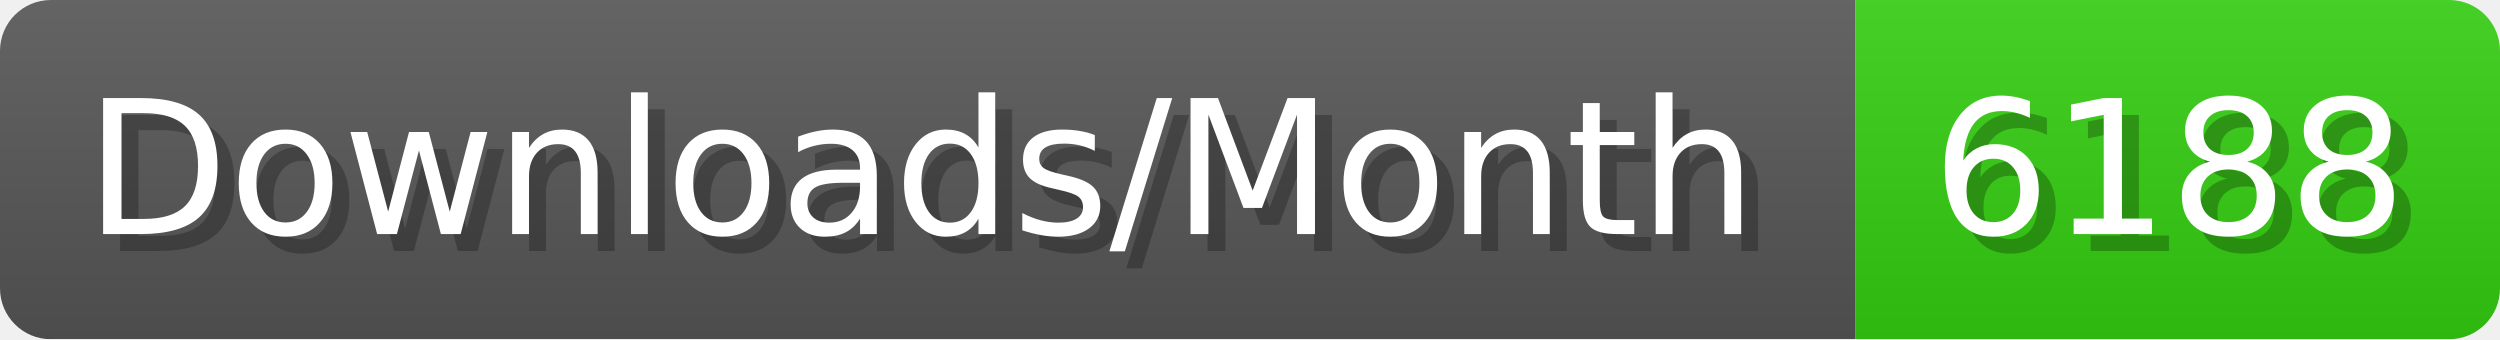
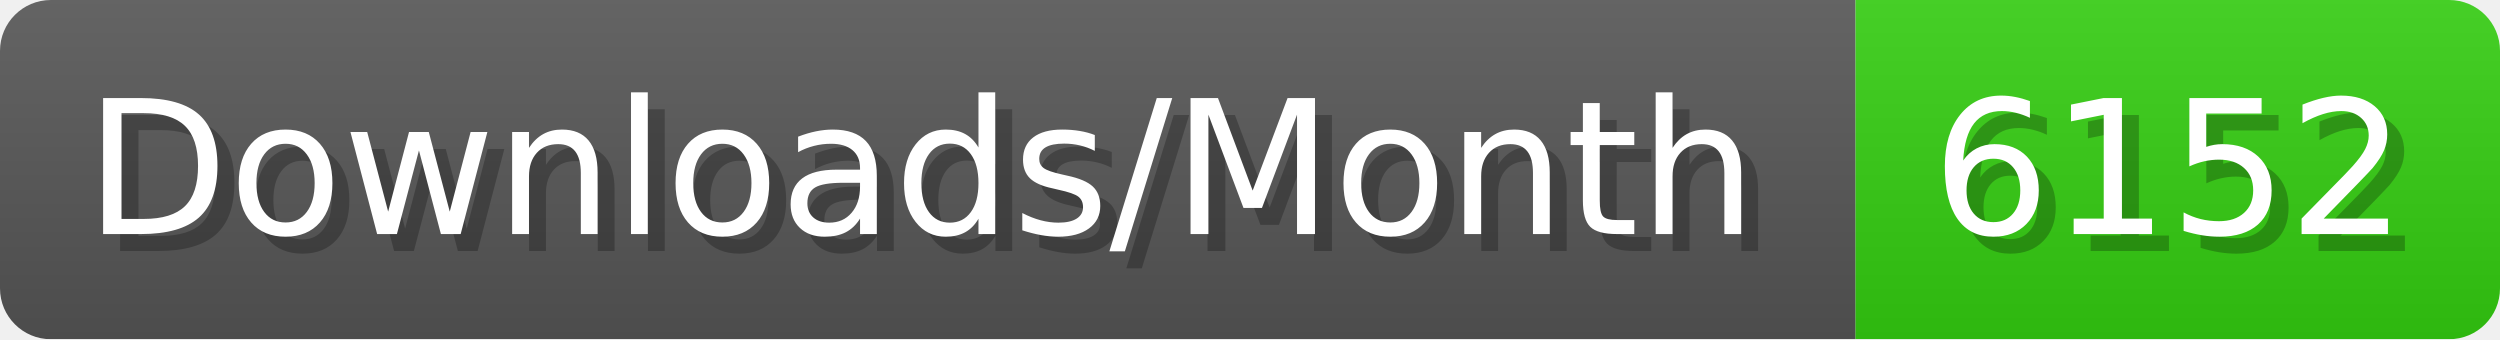
- <svg xmlns="http://www.w3.org/2000/svg" width="147.4" height="20" viewBox="0 0 1474 200" role="img" aria-label="Downloads/Month: 6188">
+ <svg xmlns="http://www.w3.org/2000/svg" width="147.4" height="20" viewBox="0 0 1474 200" role="img" aria-label="Downloads/Month: 6152">
  <linearGradient id="YlXUI" x2="0" y2="100%">
    <stop offset="0" stop-opacity=".1" stop-color="#EEE" />
    <stop offset="1" stop-opacity=".1" />
  </linearGradient>
  <mask id="JHhop">
    <rect width="1474" height="200" rx="30" fill="#FFF" />
  </mask>
  <g mask="url(#JHhop)">
    <rect width="1094" height="200" fill="#555" />
    <rect width="380" height="200" fill="#3C1" x="1094" />
    <rect width="1474" height="200" fill="url(#YlXUI)" />
  </g>
  <g aria-hidden="true" fill="#fff" text-anchor="start" font-family="Verdana,DejaVu Sans,sans-serif" font-size="110">
    <text x="60" y="148" textLength="994" fill="#000" opacity="0.25">Downloads/Month</text>
    <text x="50" y="138" textLength="994">Downloads/Month</text>
-     <text x="1149" y="148" textLength="280" fill="#000" opacity="0.25">6188</text>
-     <text x="1139" y="138" textLength="280">6188</text>
+     <text x="1149" y="148" textLength="280" fill="#000" opacity="0.25">6152</text>
+     <text x="1139" y="138" textLength="280">6152</text>
  </g>
</svg>
